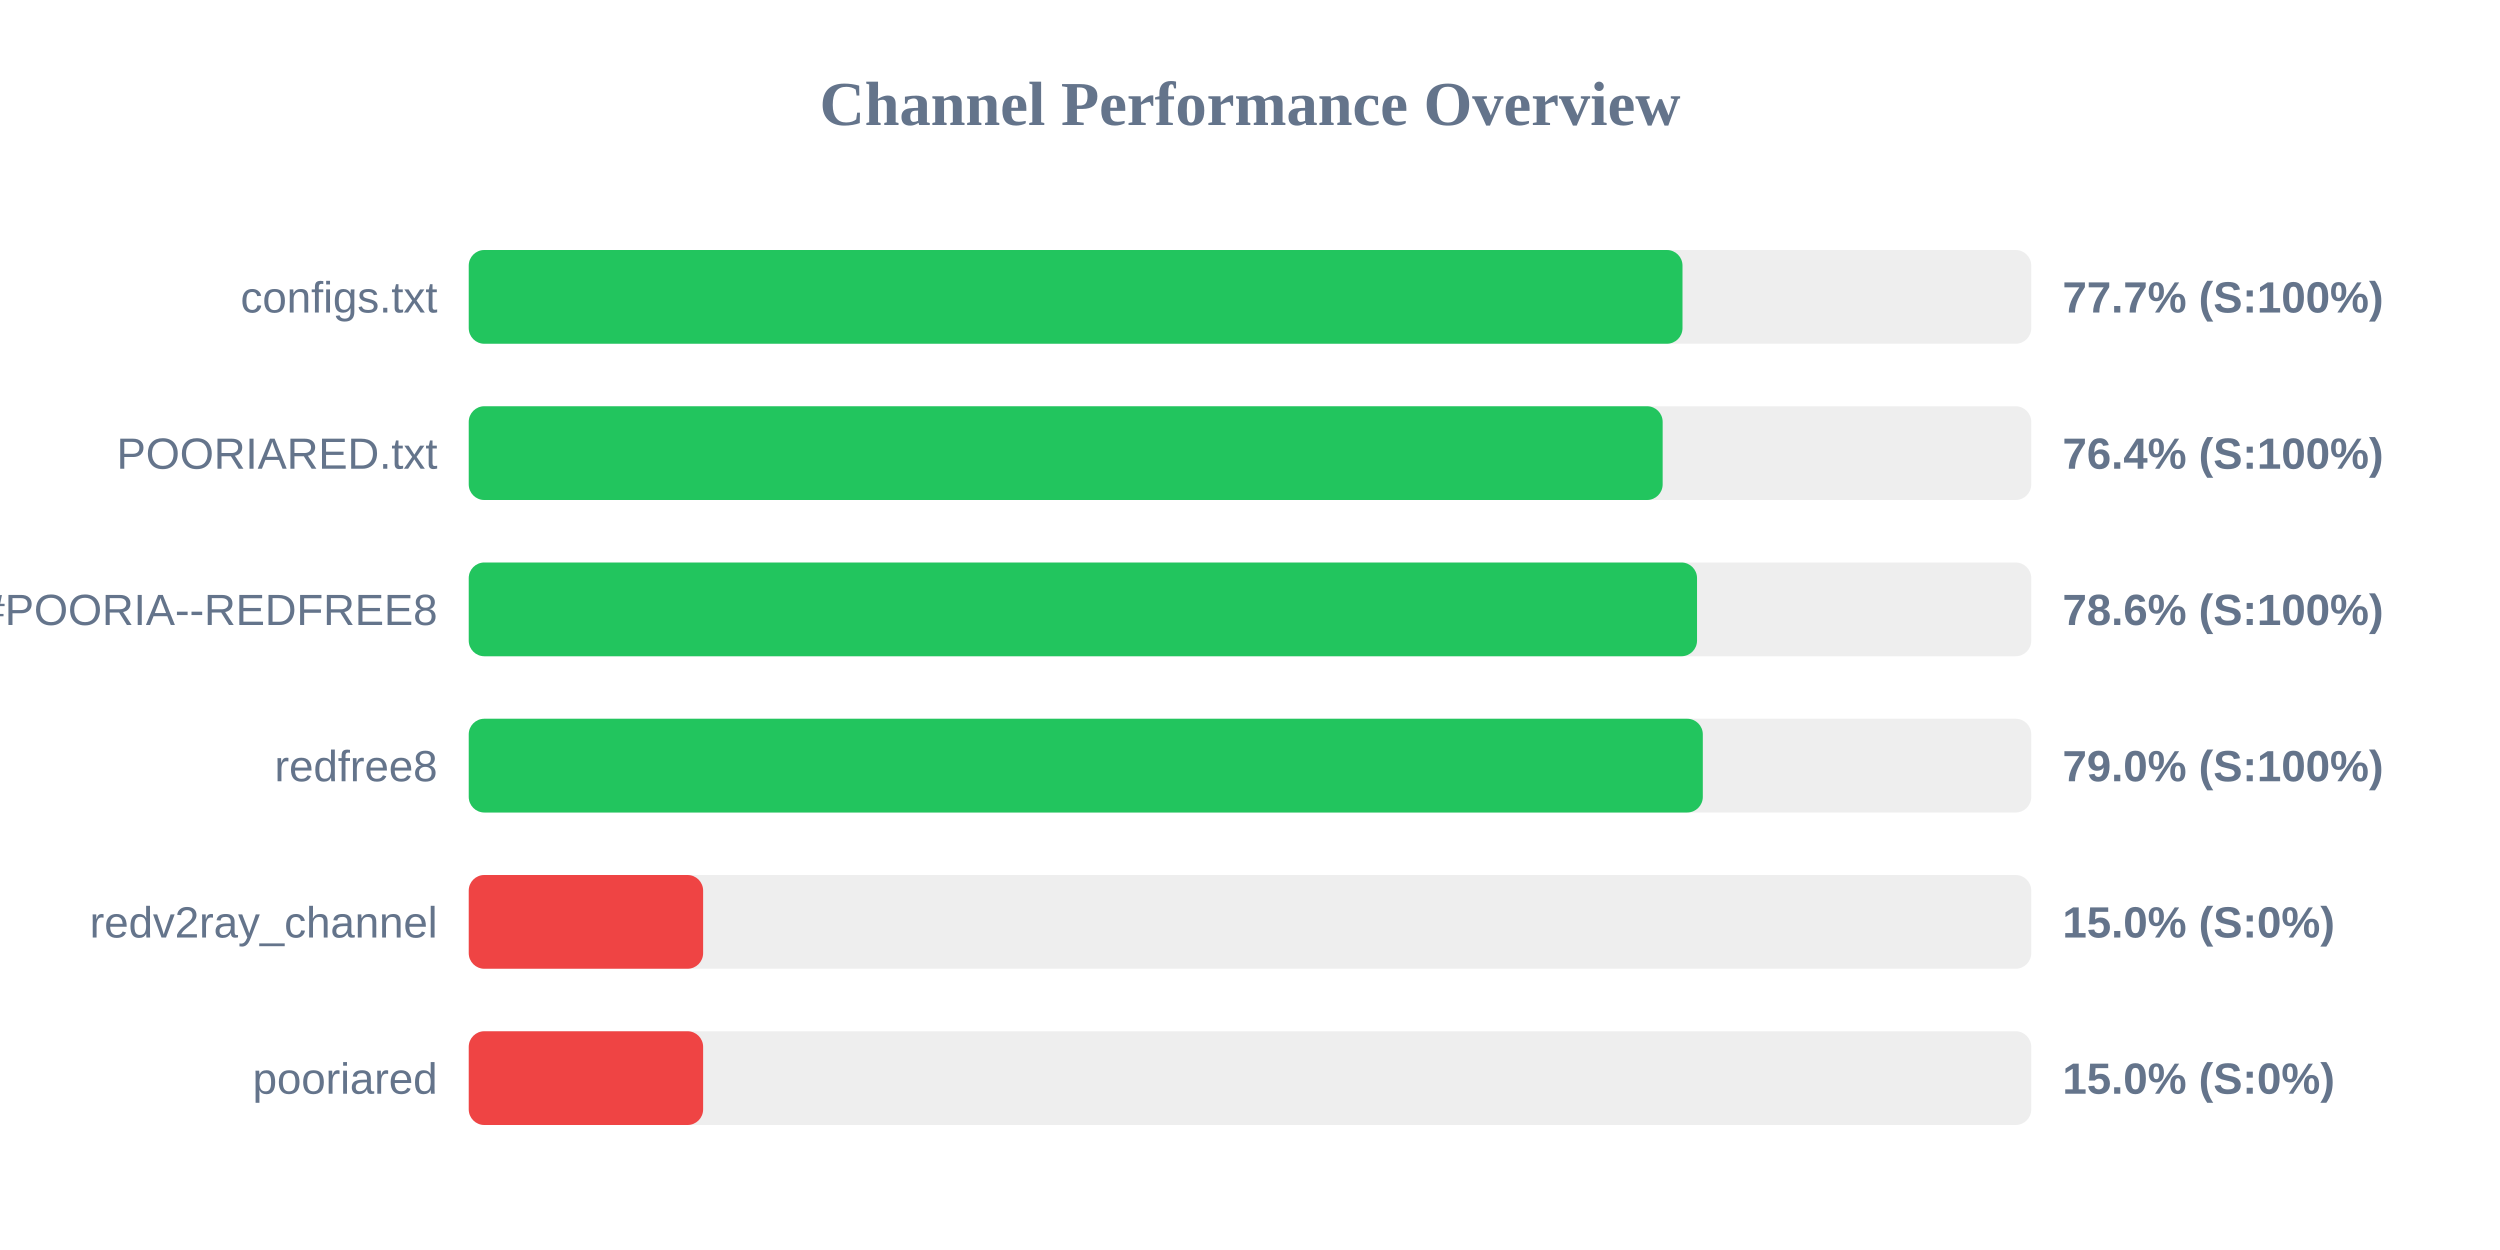
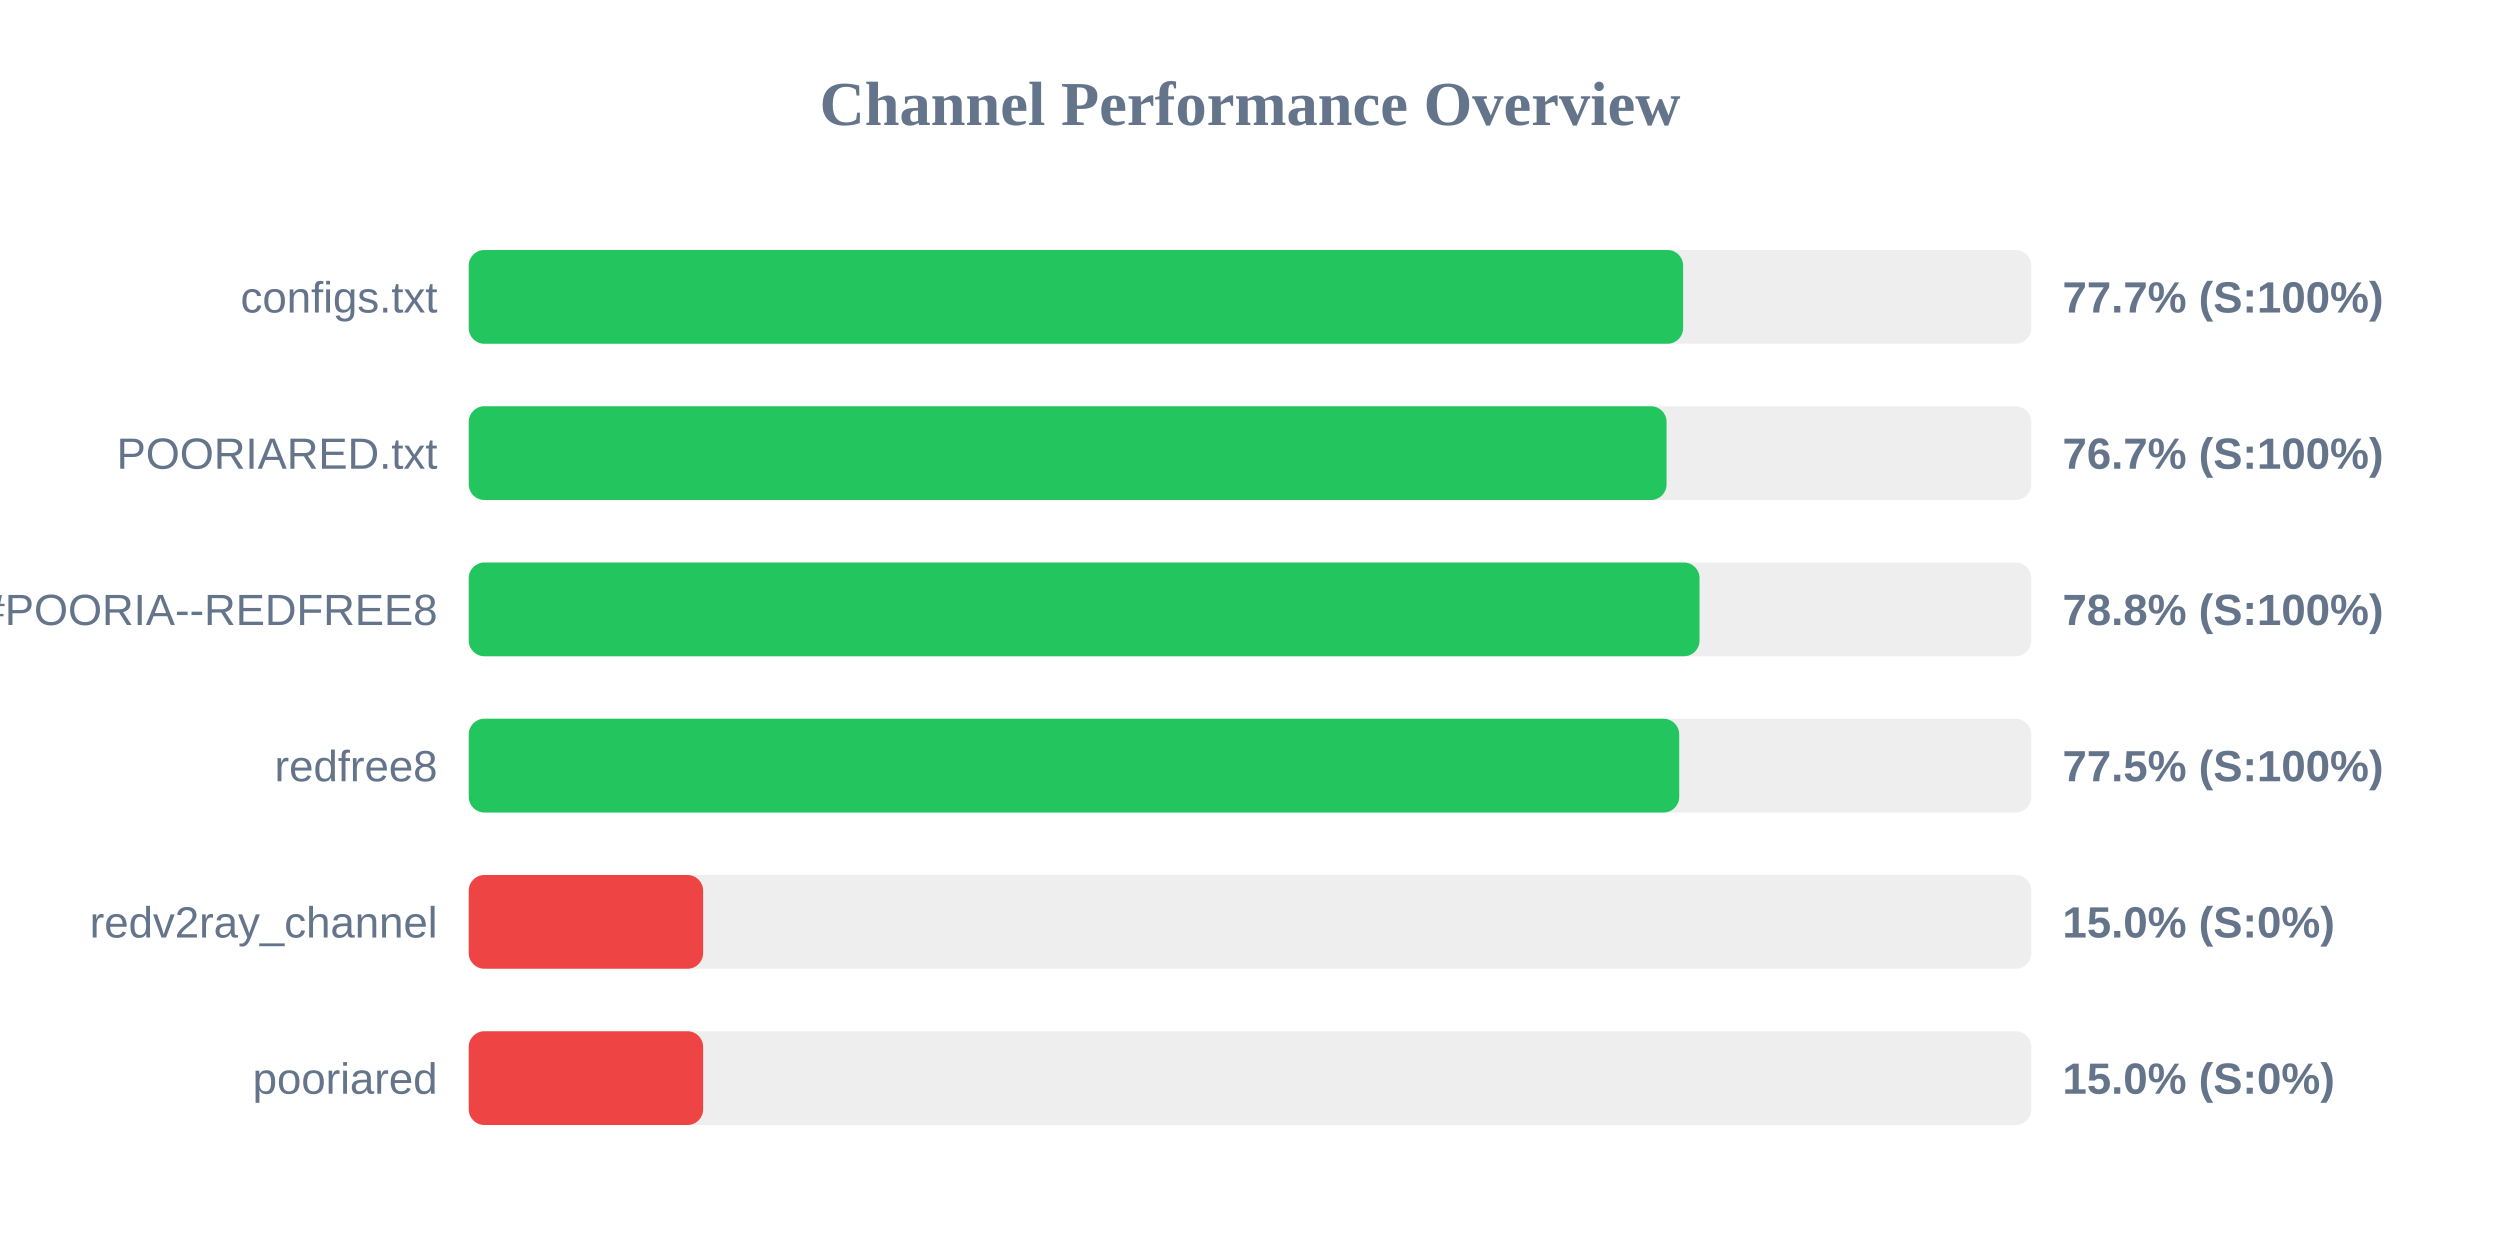
<svg xmlns="http://www.w3.org/2000/svg" width="800" height="400" version="1.1">
  <style>
        .row { font: 14px Arial; fill: #64748b; }
        .score { font: bold 14px Arial; fill: #64748b; }
    </style>
  <text x="400" y="40" text-anchor="middle" font-size="20px" font-weight="bold" fill="#64748b">Channel Performance Overview</text>
  <rect x="150" y="80" width="500" height="30" fill="#eee" rx="5" />
-   <rect x="150" y="80" width="388.4" height="30" fill="#22c55e" rx="5" />
+   <rect x="150" y="80" width="388.6" height="30" fill="#22c55e" rx="5" />
  <text x="140" y="100" text-anchor="end" class="row">configs.txt</text>
  <text x="660" y="100" text-anchor="start" class="score">77.7% (S:100%)</text>
  <rect x="150" y="130" width="500" height="30" fill="#eee" rx="5" />
-   <rect x="150" y="130" width="382.05" height="30" fill="#22c55e" rx="5" />
+   <rect x="150" y="130" width="383.3" height="30" fill="#22c55e" rx="5" />
  <text x="140" y="150" text-anchor="end" class="row">POORIARED.txt</text>
-   <text x="660" y="150" text-anchor="start" class="score">76.4% (S:100%)</text>
+   <text x="660" y="150" text-anchor="start" class="score">76.7% (S:100%)</text>
  <rect x="150" y="180" width="500" height="30" fill="#eee" rx="5" />
-   <rect x="150" y="180" width="393.05" height="30" fill="#22c55e" rx="5" />
+   <rect x="150" y="180" width="393.85" height="30" fill="#22c55e" rx="5" />
  <text x="140" y="200" text-anchor="end" class="row">POORIA--REDFREE8.txt#POORIA--REDFREE8</text>
-   <text x="660" y="200" text-anchor="start" class="score">78.6% (S:100%)</text>
+   <text x="660" y="200" text-anchor="start" class="score">78.8% (S:100%)</text>
  <rect x="150" y="230" width="500" height="30" fill="#eee" rx="5" />
-   <rect x="150" y="230" width="394.9" height="30" fill="#22c55e" rx="5" />
+   <rect x="150" y="230" width="387.35" height="30" fill="#22c55e" rx="5" />
  <text x="140" y="250" text-anchor="end" class="row">redfree8</text>
-   <text x="660" y="250" text-anchor="start" class="score">79.0% (S:100%)</text>
+   <text x="660" y="250" text-anchor="start" class="score">77.5% (S:100%)</text>
  <rect x="150" y="280" width="500" height="30" fill="#eee" rx="5" />
  <rect x="150" y="280" width="75.0" height="30" fill="#ef4444" rx="5" />
  <text x="140" y="300" text-anchor="end" class="row">redv2ray_channel</text>
  <text x="660" y="300" text-anchor="start" class="score">15.0% (S:0%)</text>
  <rect x="150" y="330" width="500" height="30" fill="#eee" rx="5" />
  <rect x="150" y="330" width="75.0" height="30" fill="#ef4444" rx="5" />
  <text x="140" y="350" text-anchor="end" class="row">pooriared</text>
  <text x="660" y="350" text-anchor="start" class="score">15.0% (S:0%)</text>
</svg>
